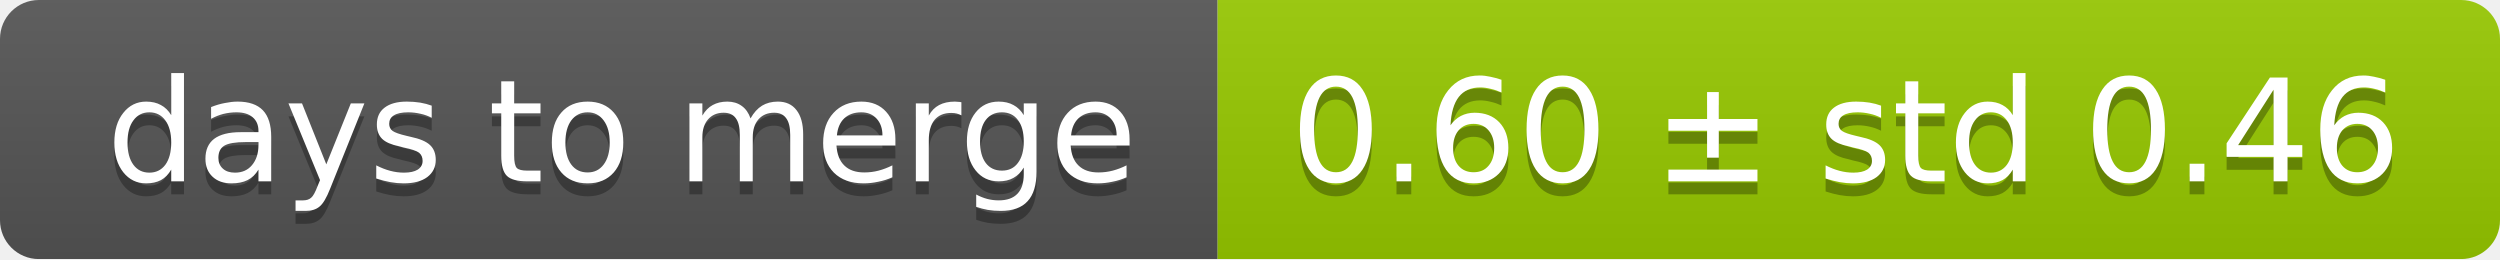
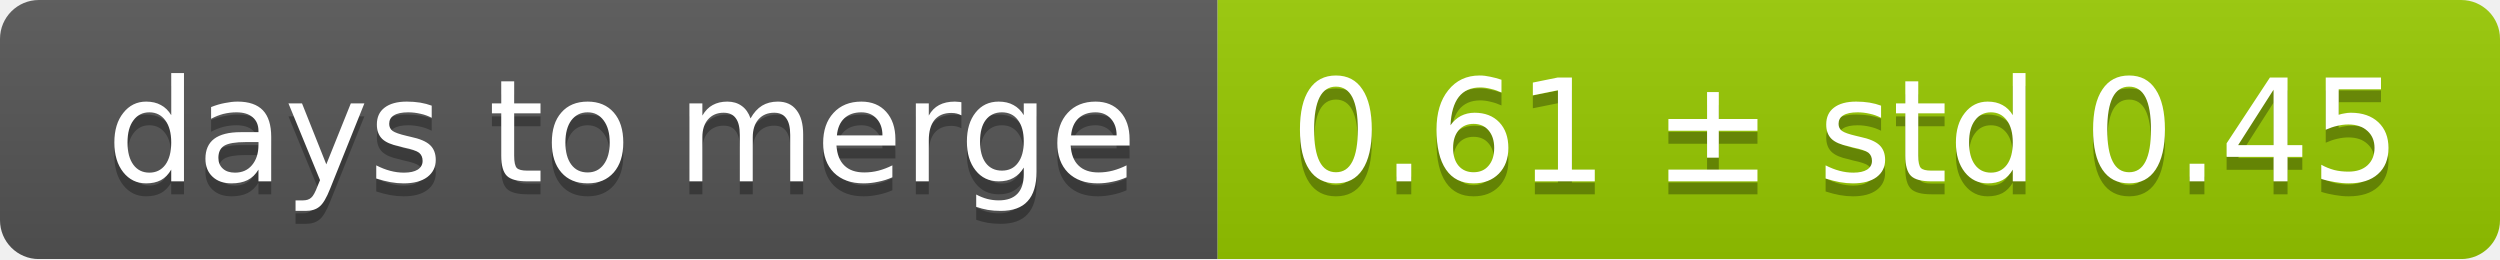
<svg xmlns="http://www.w3.org/2000/svg" width="193" height="20">
  <linearGradient id="smooth" x2="0" y2="100%">
    <stop offset="0" stop-color="#bbb" stop-opacity=".1" />
    <stop offset="1" stop-opacity=".1" />
  </linearGradient>
  <mask id="round">
    <rect width="193" height="20" rx="3" fill="#fff" />
  </mask>
  <g mask="url(#round)">
    <rect width="94" height="20" fill="#555" />
    <rect x="94" width="99" height="20" fill="#97ca00" />
    <rect width="193" height="20" fill="url(#smooth)" />
  </g>
  <g fill="#fff" text-anchor="middle" font-family="DejaVu Sans,Verdana,Geneva,sans-serif" font-size="11">
    <text x="48" y="15" fill="#010101" fill-opacity=".3">days to merge</text>
    <text x="48" y="14">days to merge</text>
-     <text x="142.5" y="15" fill="#010101" fill-opacity=".3">0.60 ± std 0.46</text>
-     <text x="142.5" y="14">0.60 ± std 0.46</text>
+     <text x="142.5" y="15" fill="#010101" fill-opacity=".3">0.61 ± std 0.45</text>
+     <text x="142.5" y="14">0.61 ± std 0.45</text>
  </g>
</svg>
